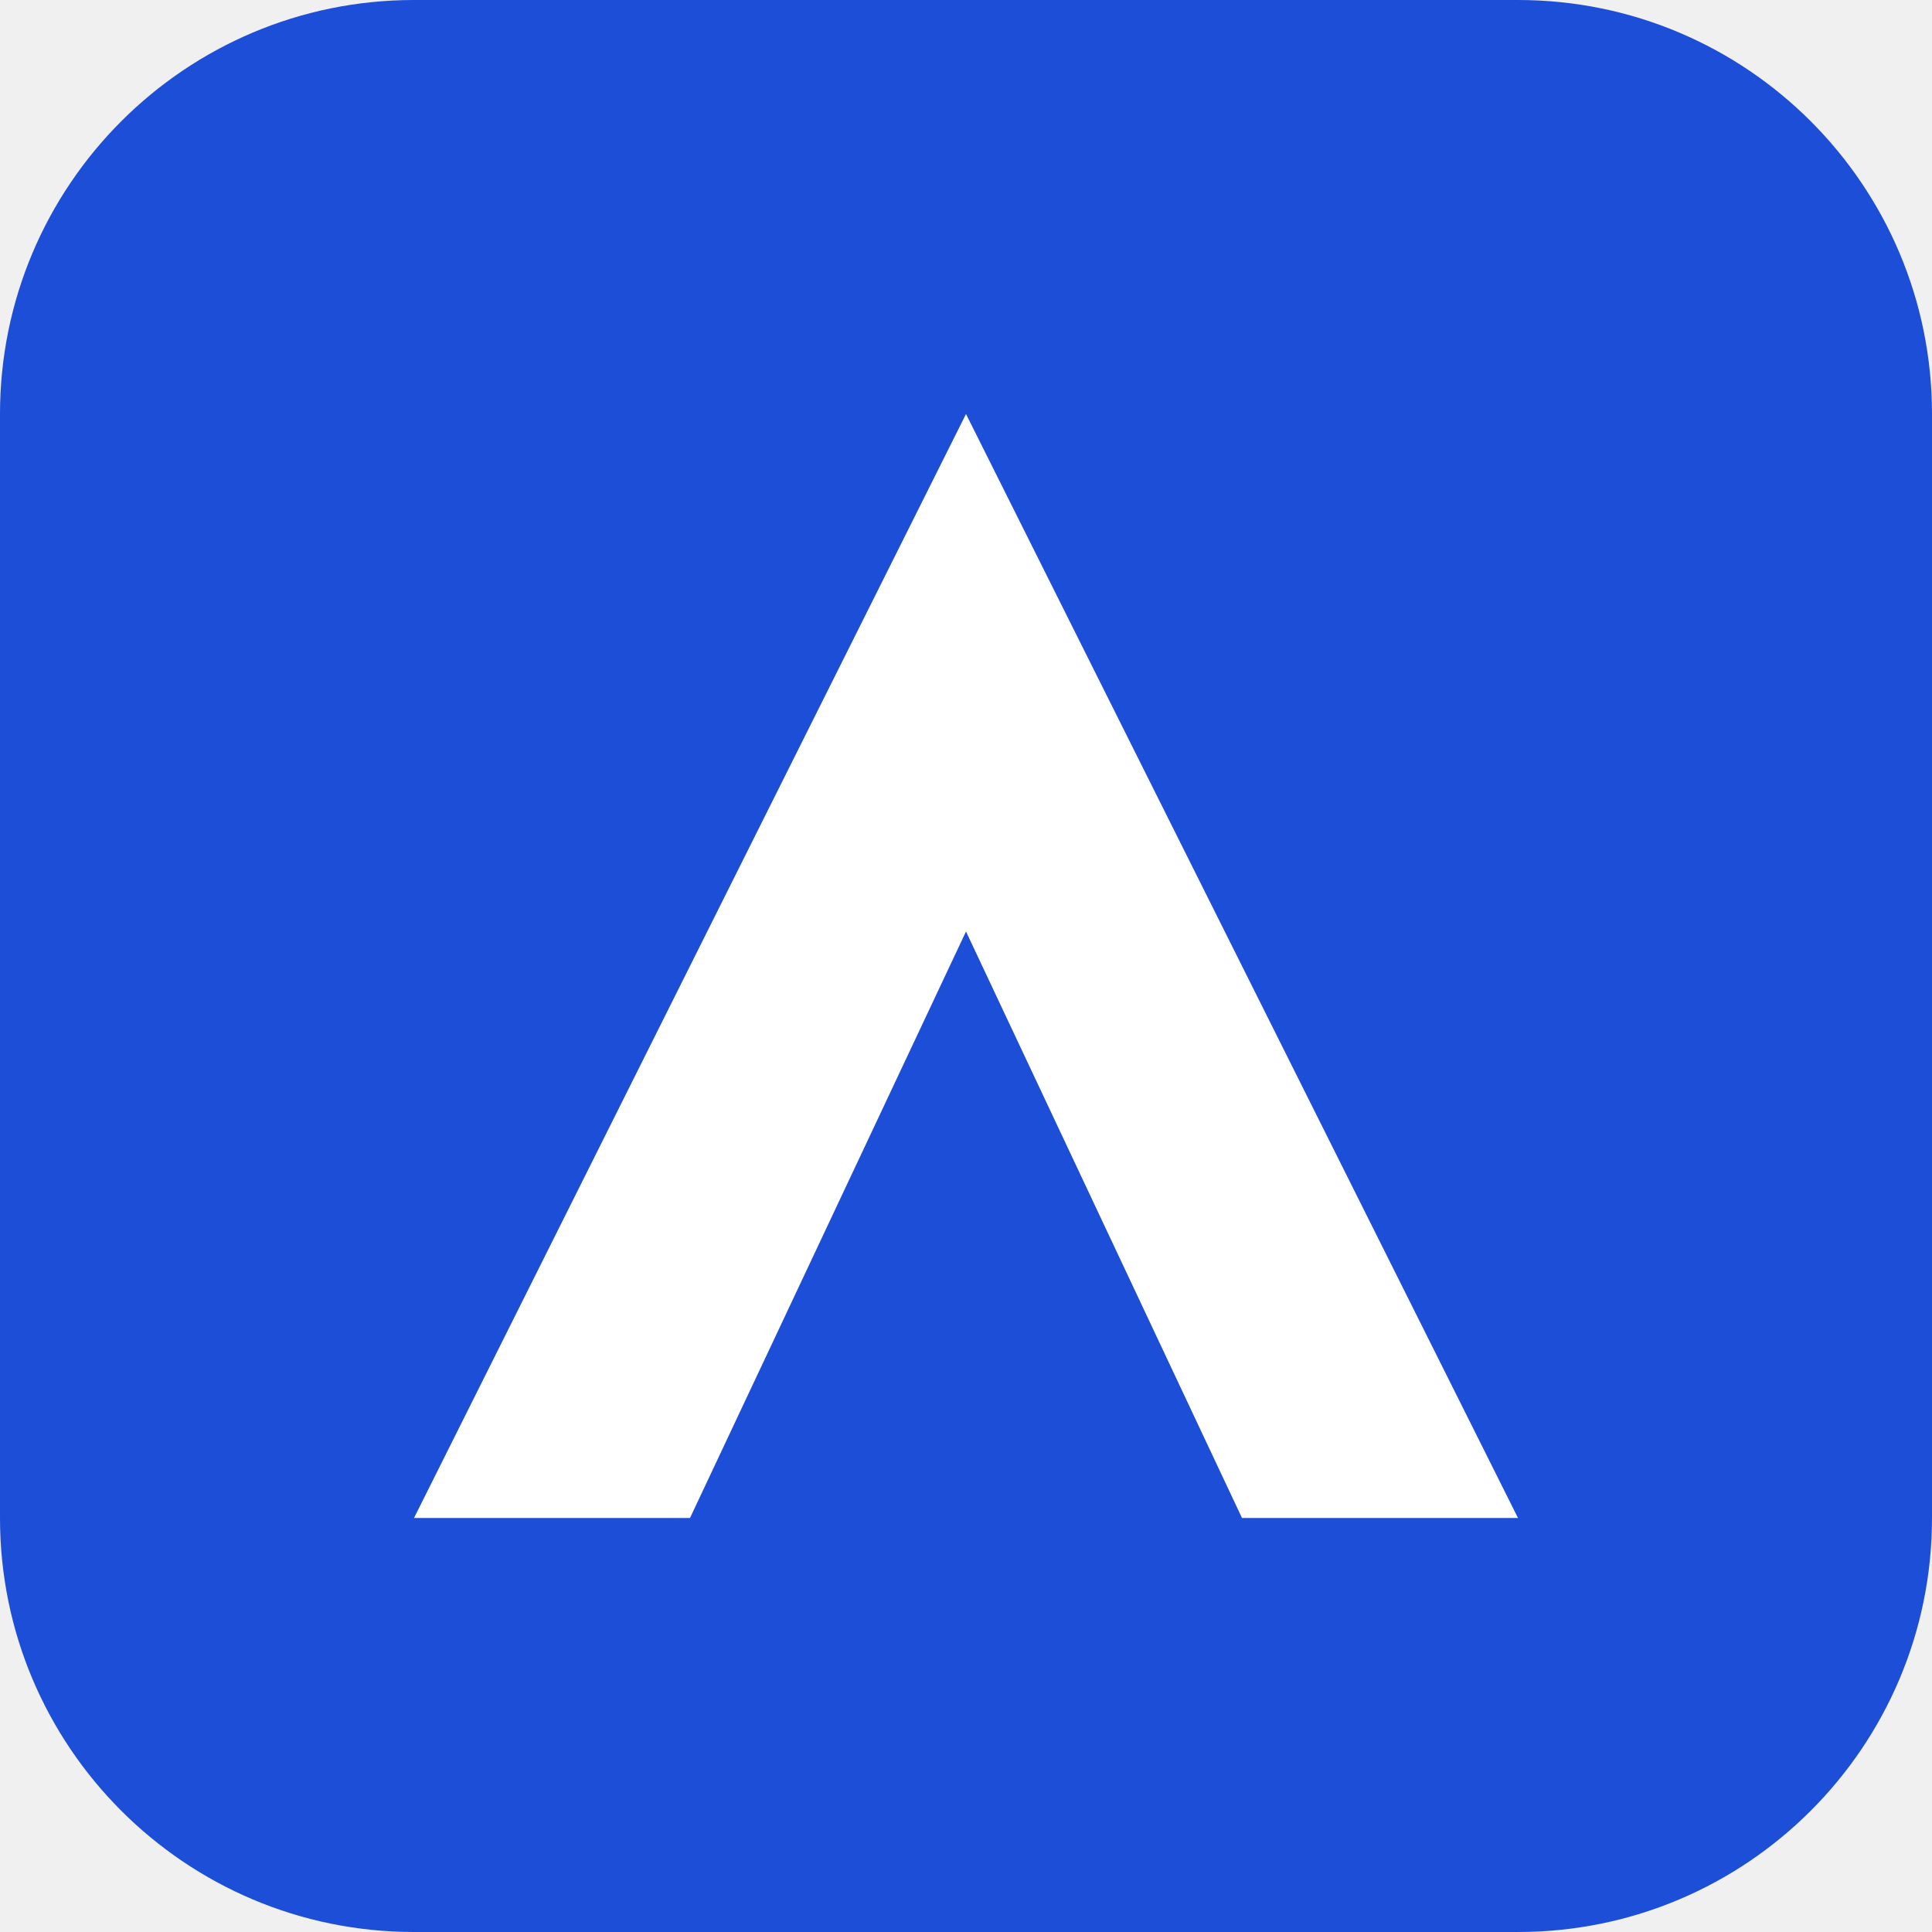
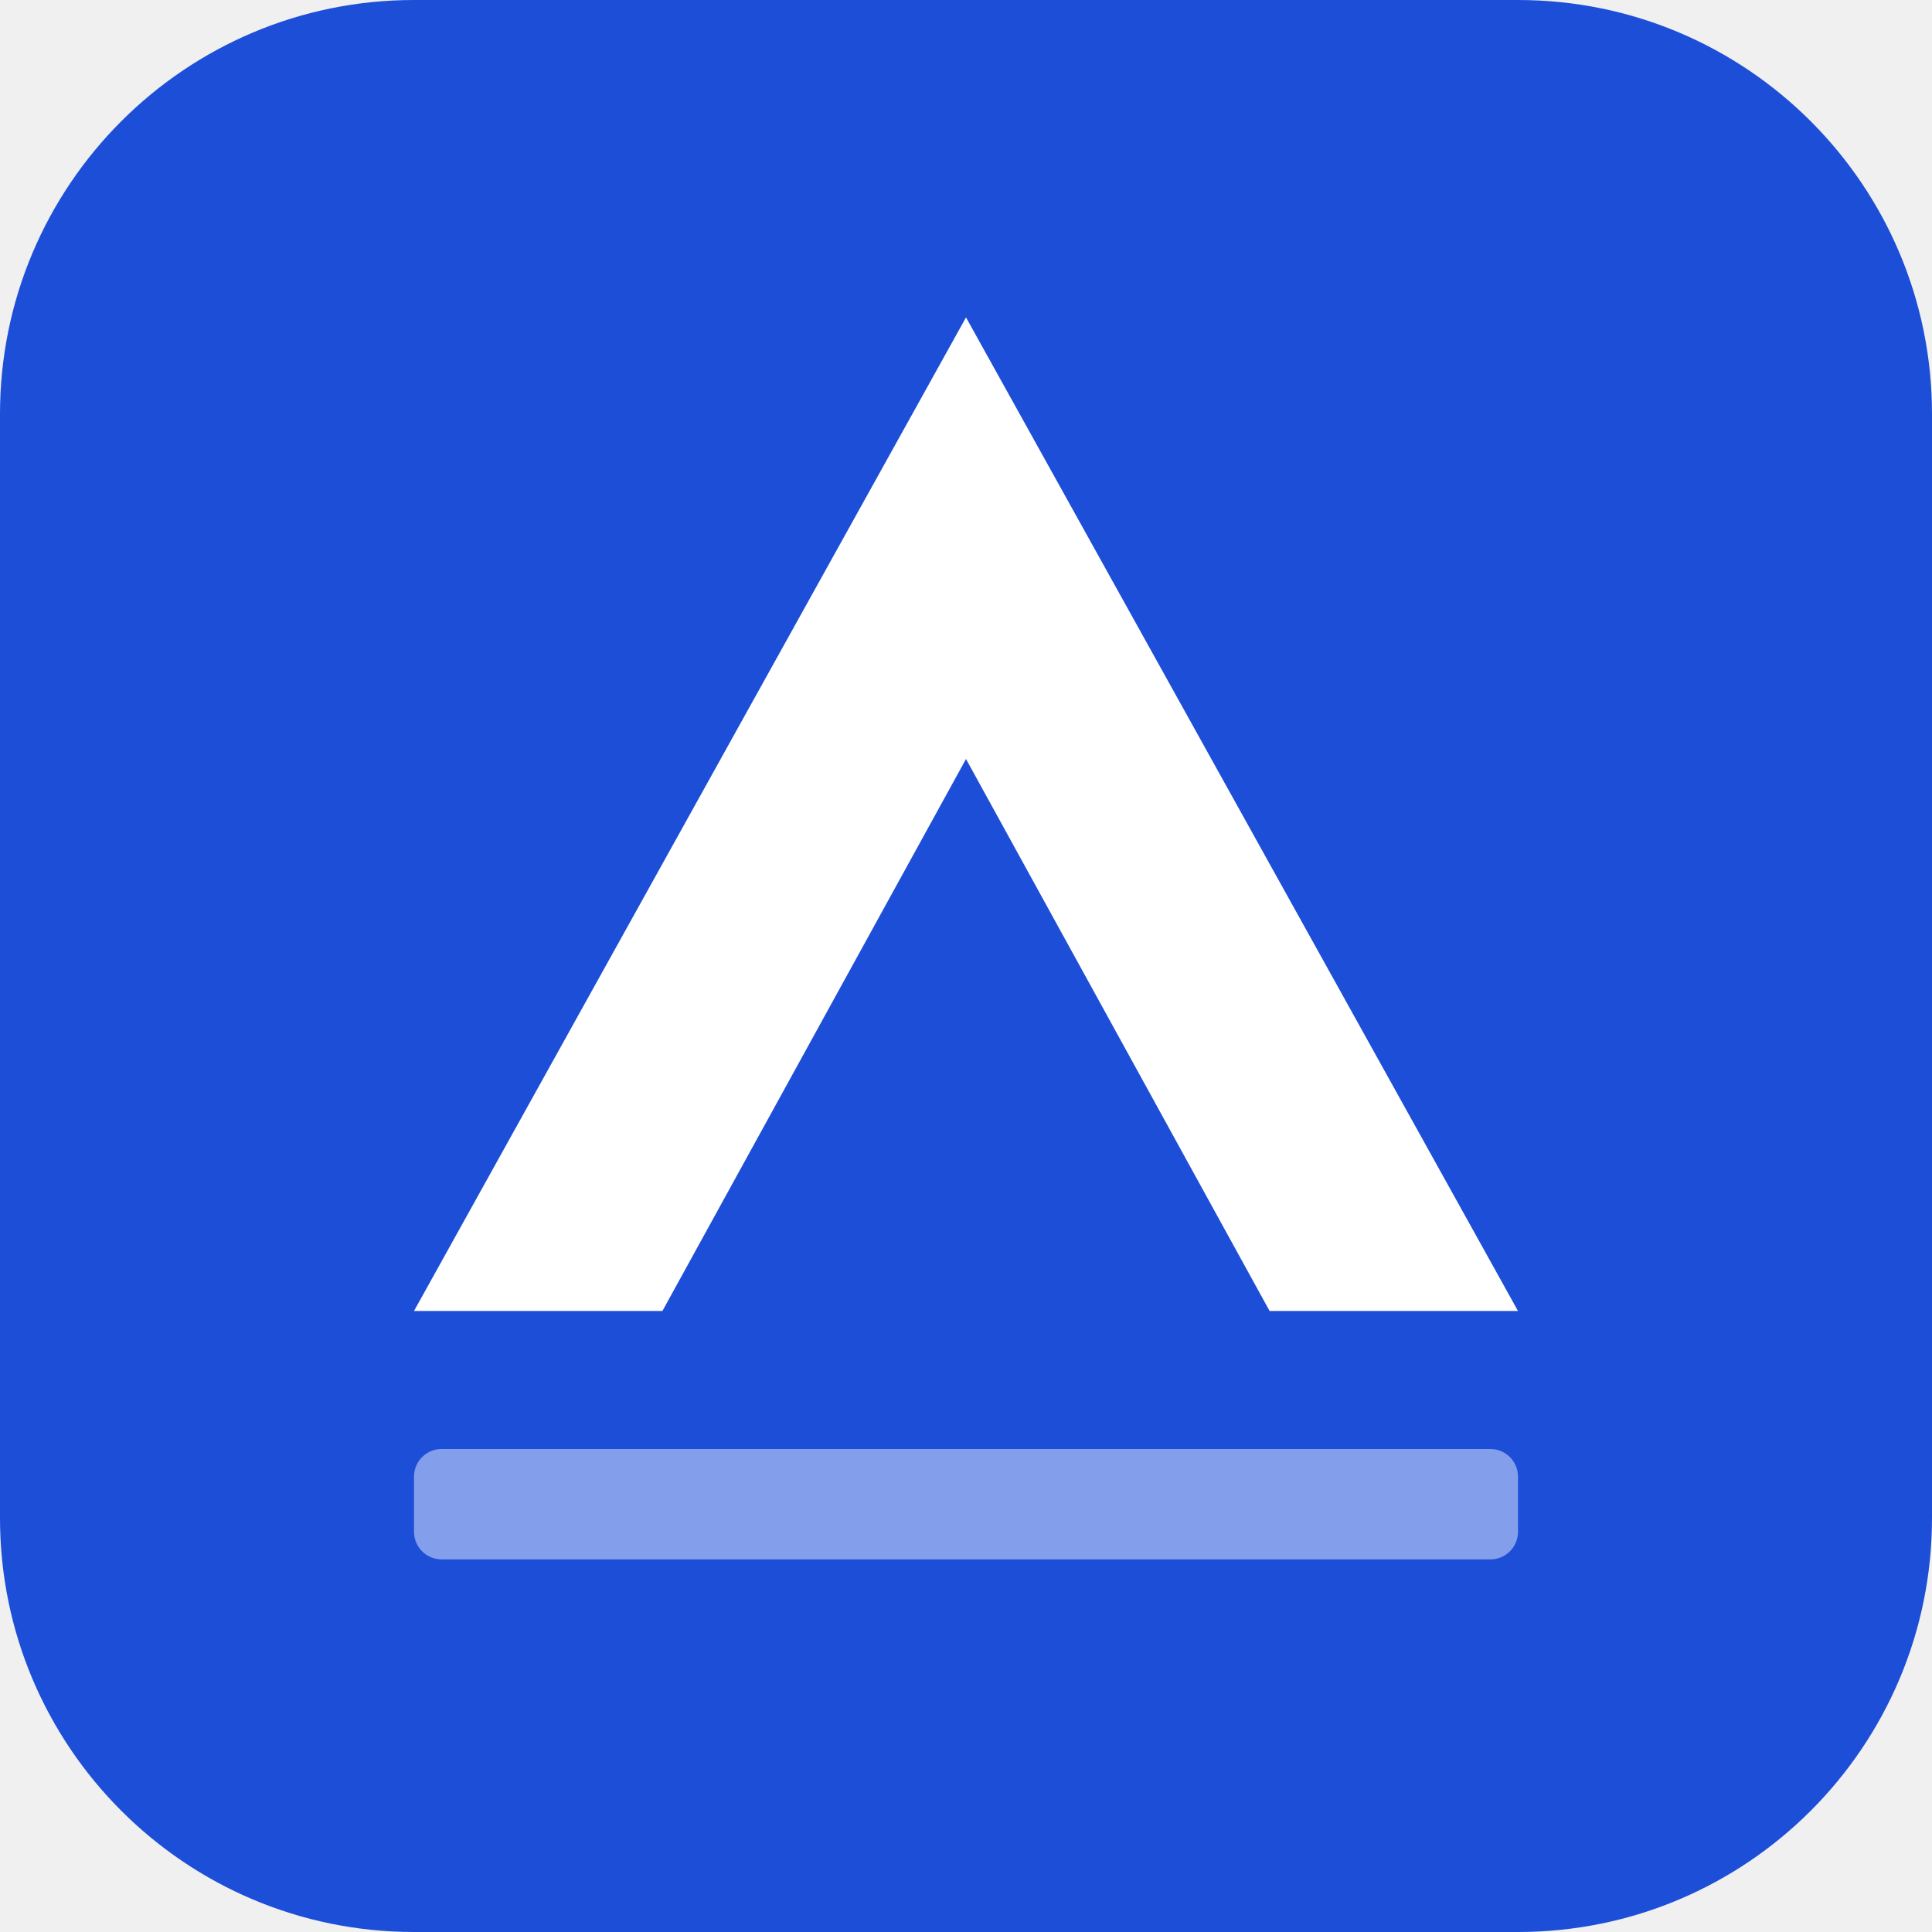
<svg xmlns="http://www.w3.org/2000/svg" viewBox="0 0 56 56">
  <rect width="56" height="56" rx="12" fill="#1d4ed8" />
-   <path d="M12 44 L28 12 L44 44 H36 L28 27 L20 44 Z" fill="#fff" />
+   <g fill="#fff" transform="translate(8.8 4.4) scale(0.4)">
+     <path d="M8 84 L48 12 L88 84 H70 L48 44 L26 84 Z" />
+     <rect x="8" y="94" width="80" height="8" rx="2" opacity="0.45" />
+   </g>
</svg>
